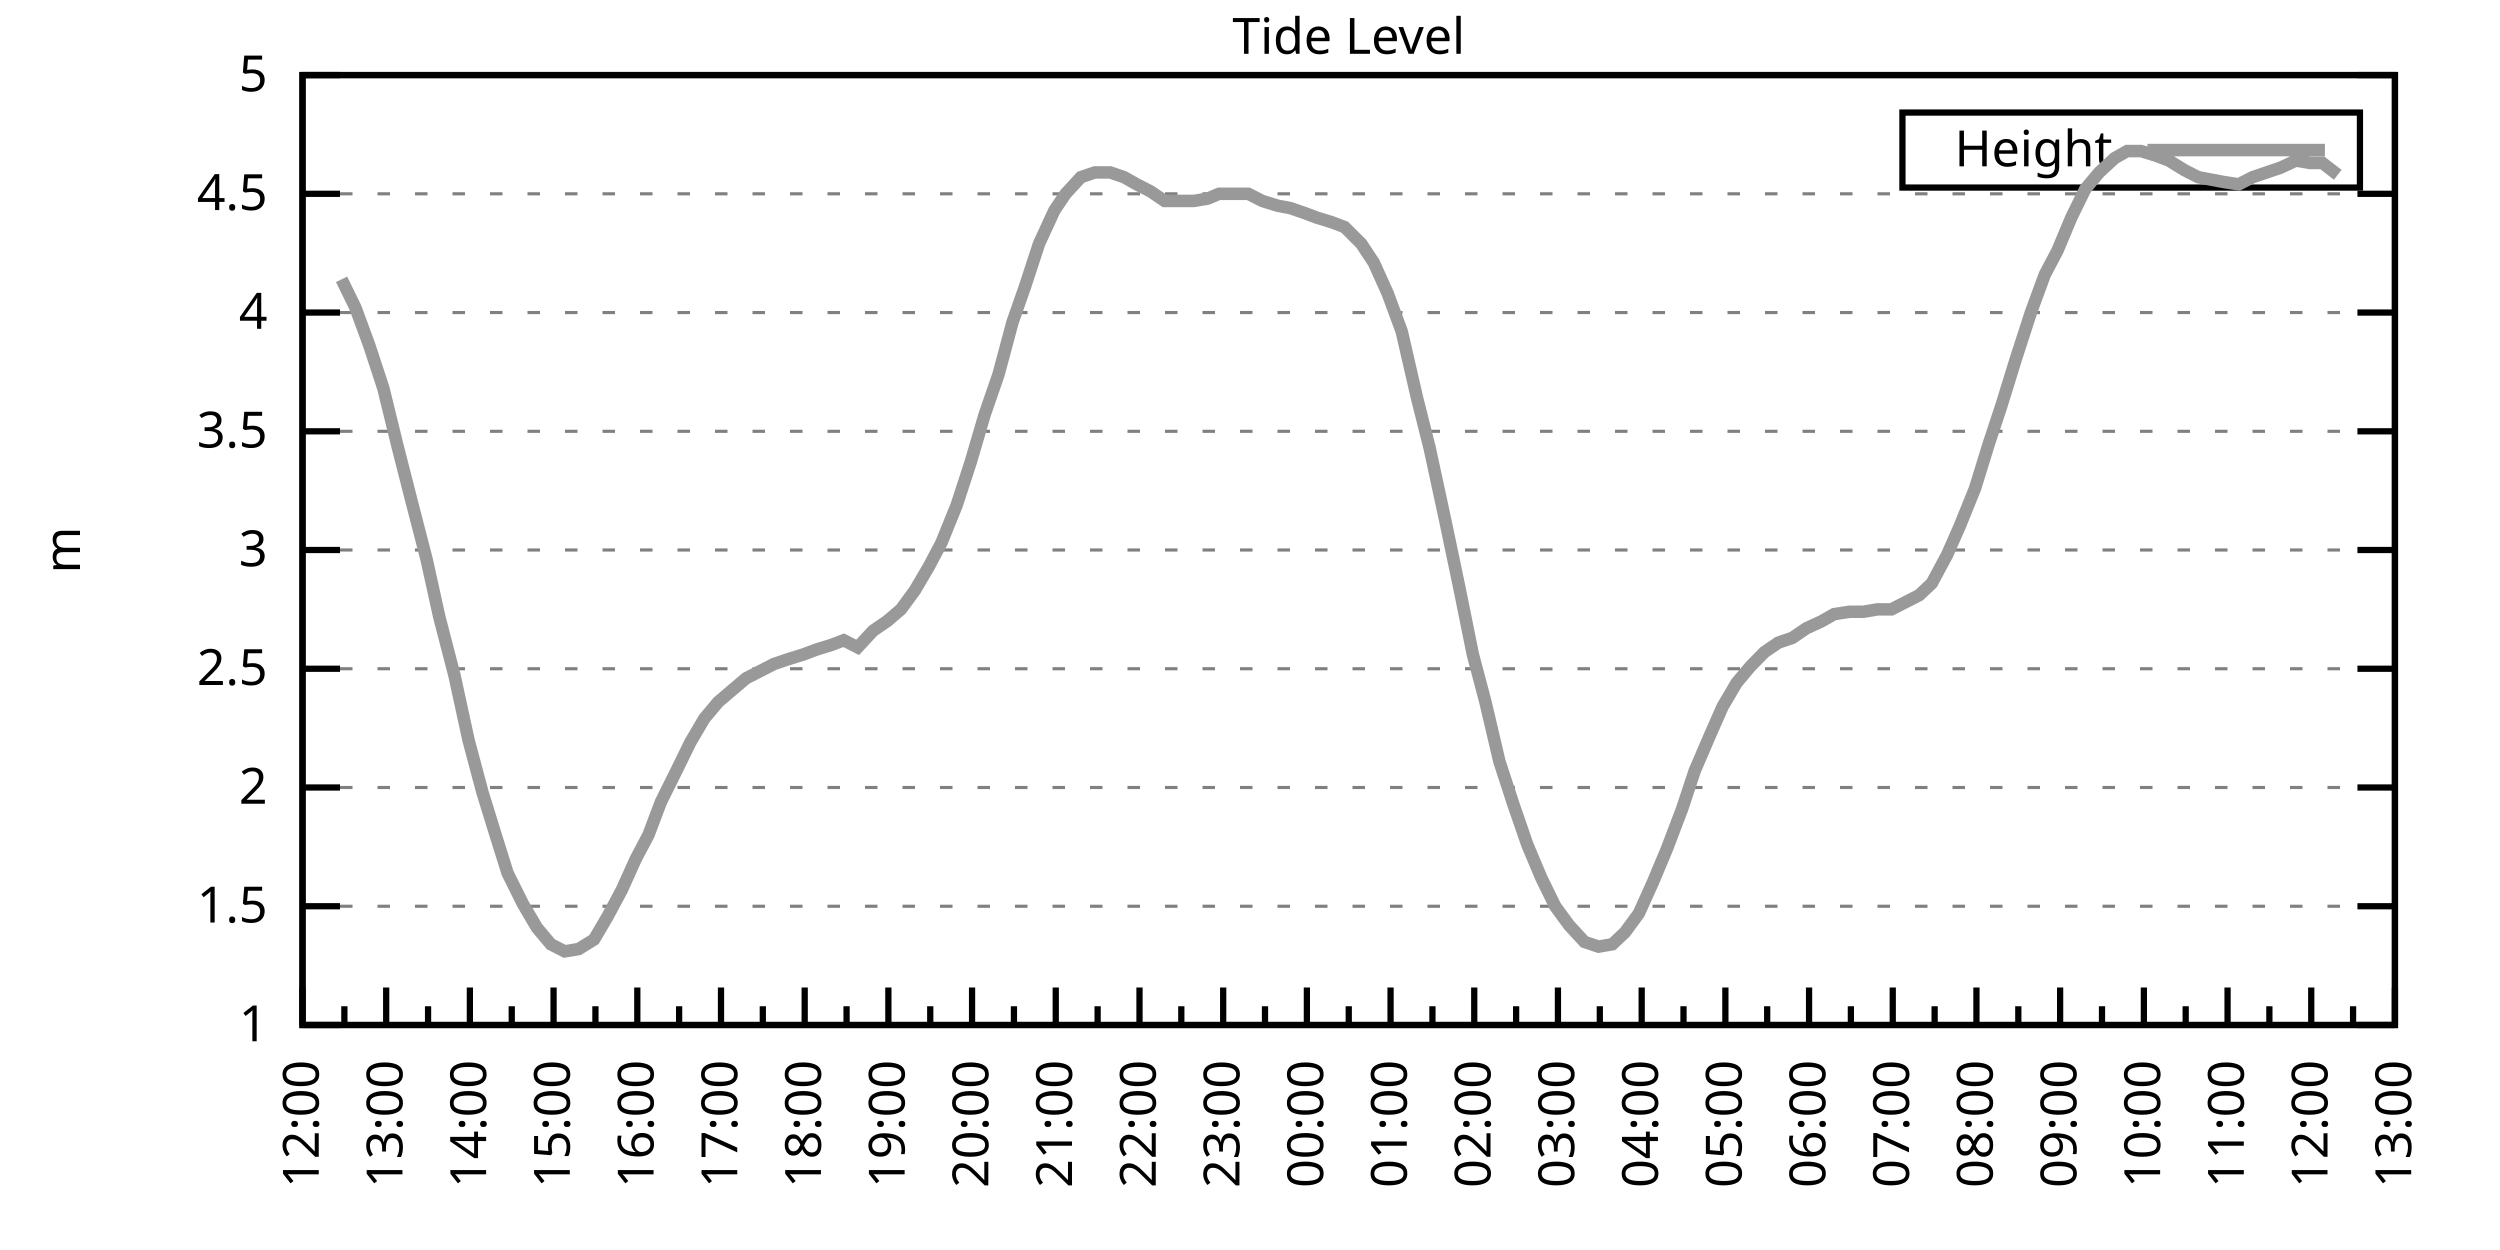
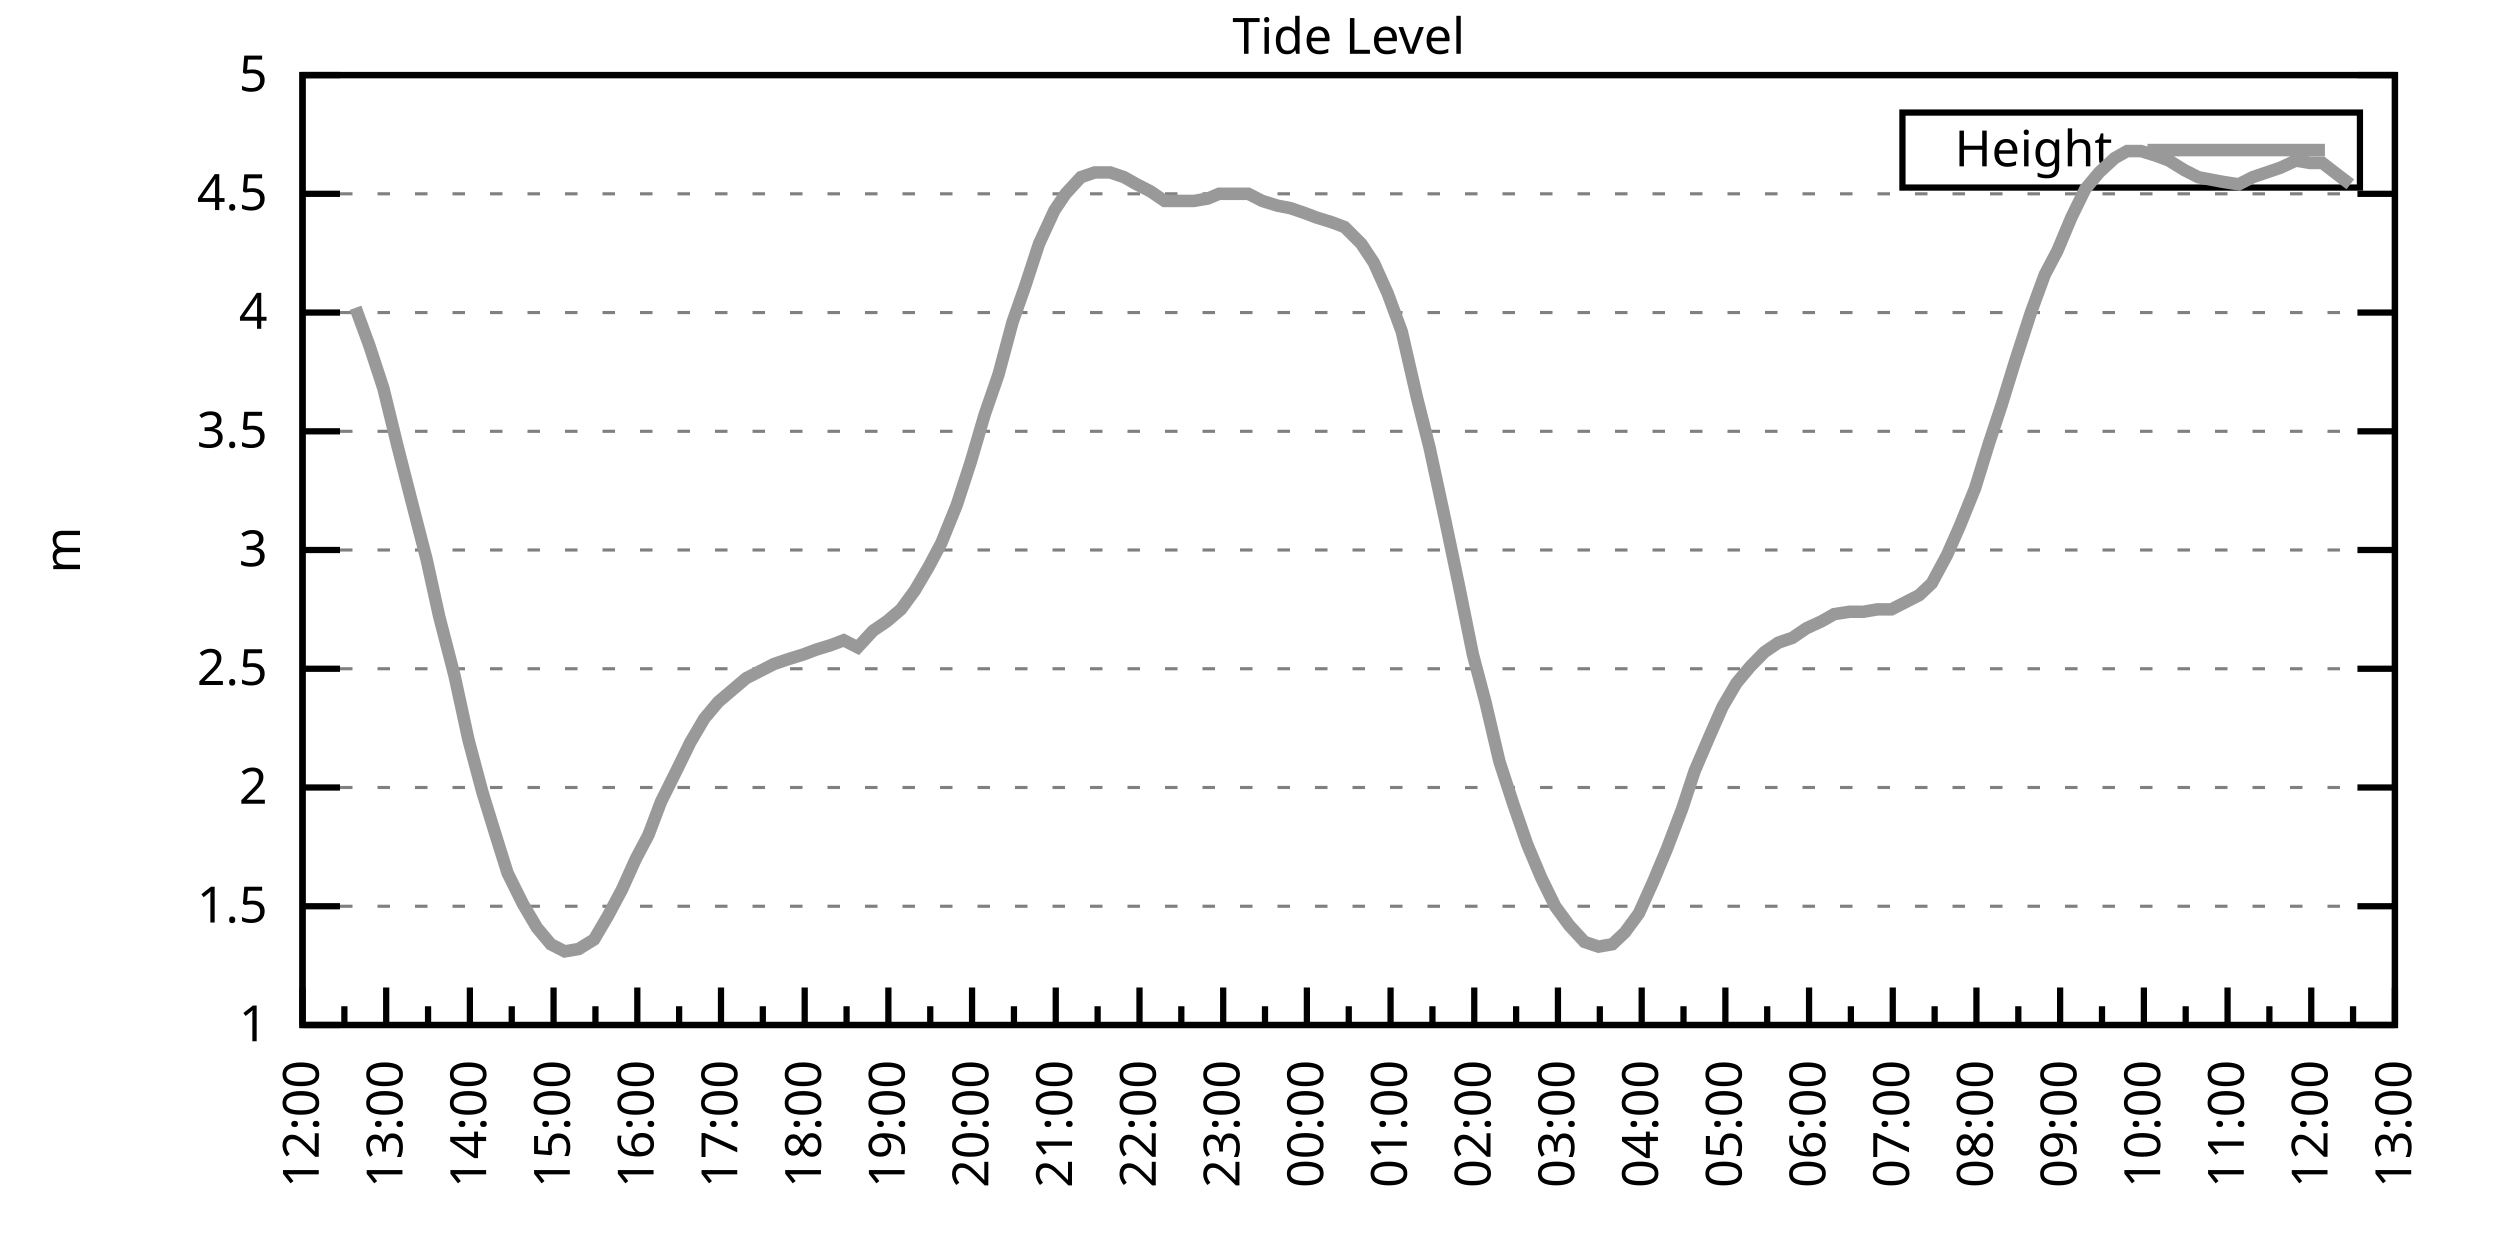
<svg xmlns="http://www.w3.org/2000/svg" xmlns:xlink="http://www.w3.org/1999/xlink" width="400" height="200" viewBox="0 0 400 200">
  <g id="gnuplot_canvas">
    <rect x="0" y="0" width="400" height="200" fill="none" />
    <defs>
      <circle id="gpDot" r="0.5" stroke-width="0.5" stroke="currentColor" />
      <path id="gpPt0" stroke-width="0.333" stroke="currentColor" d="M-1,0 h2 M0,-1 v2" />
      <path id="gpPt1" stroke-width="0.333" stroke="currentColor" d="M-1,-1 L1,1 M1,-1 L-1,1" />
      <path id="gpPt2" stroke-width="0.333" stroke="currentColor" d="M-1,0 L1,0 M0,-1 L0,1 M-1,-1 L1,1 M-1,1 L1,-1" />
      <rect id="gpPt3" stroke-width="0.333" stroke="currentColor" x="-1" y="-1" width="2" height="2" />
      <rect id="gpPt4" stroke-width="0.333" stroke="currentColor" fill="currentColor" x="-1" y="-1" width="2" height="2" />
      <circle id="gpPt5" stroke-width="0.333" stroke="currentColor" cx="0" cy="0" r="1" />
      <use xlink:href="#gpPt5" id="gpPt6" fill="currentColor" stroke="none" />
      <path id="gpPt7" stroke-width="0.333" stroke="currentColor" d="M0,-1.33 L-1.33,0.67 L1.33,0.67 z" />
      <use xlink:href="#gpPt7" id="gpPt8" fill="currentColor" stroke="none" />
      <use xlink:href="#gpPt7" id="gpPt9" stroke="currentColor" transform="rotate(180)" />
      <use xlink:href="#gpPt9" id="gpPt10" fill="currentColor" stroke="none" />
      <use xlink:href="#gpPt3" id="gpPt11" stroke="currentColor" transform="rotate(45)" />
      <use xlink:href="#gpPt11" id="gpPt12" fill="currentColor" stroke="none" />
      <path id="gpPt13" stroke-width="0.333" stroke="currentColor" d="M0,1.330 L1.265,0.411 L0.782,-1.067 L-0.782,-1.076 L-1.265,0.411 z" />
      <use xlink:href="#gpPt13" id="gpPt14" fill="currentColor" stroke="none" />
      <filter id="textbox" filterUnits="objectBoundingBox" x="0" y="0" height="1" width="1">
        <feFlood flood-color="white" flood-opacity="1" result="bgnd" />
        <feComposite in="SourceGraphic" in2="bgnd" operator="atop" />
      </filter>
      <filter id="greybox" filterUnits="objectBoundingBox" x="0" y="0" height="1" width="1">
        <feFlood flood-color="lightgrey" flood-opacity="1" result="grey" />
        <feComposite in="SourceGraphic" in2="grey" operator="atop" />
      </filter>
    </defs>
    <g fill="none" color="white" stroke="currentColor" stroke-width="1.00" stroke-linecap="butt" stroke-linejoin="miter">
</g>
    <g fill="none" color="black" stroke="currentColor" stroke-width="1.00" stroke-linecap="butt" stroke-linejoin="miter">
      <g stroke="none" shape-rendering="crispEdges">
        <polygon fill="rgb(255, 255, 255)" points="48.40,164.00 383.18,164.00 383.18,12.02 48.40,12.02 " />
      </g>
    </g>
    <g fill="none" color="black" stroke="currentColor" stroke-width="1.00" stroke-linecap="butt" stroke-linejoin="miter">
</g>
    <g fill="none" color="black" stroke="black" stroke-width="0.50" stroke-linecap="butt" stroke-linejoin="miter">
</g>
    <g fill="none" color="gray" stroke="currentColor" stroke-width="0.50" stroke-linecap="butt" stroke-linejoin="miter">
      <path stroke="gray" stroke-dasharray="2,4" class="gridline" d="M48.40,164.00 L383.19,164.00  " />
    </g>
    <g fill="none" color="gray" stroke="gray" stroke-width="1.00" stroke-linecap="butt" stroke-linejoin="miter">
</g>
    <g fill="none" color="black" stroke="currentColor" stroke-width="1.00" stroke-linecap="butt" stroke-linejoin="miter">
      <path stroke="black" d="M48.40,164.00 L54.40,164.00 M383.19,164.00 L377.19,164.00  " />
      <g transform="translate(42.80,166.60)" stroke="none" fill="black" font-family="Sans" font-size="8.00" text-anchor="end">
        <text>
          <tspan font-family="Sans"> 1</tspan>
        </text>
      </g>
    </g>
    <g fill="none" color="black" stroke="currentColor" stroke-width="1.00" stroke-linecap="butt" stroke-linejoin="miter">
</g>
    <g fill="none" color="black" stroke="black" stroke-width="0.50" stroke-linecap="butt" stroke-linejoin="miter">
</g>
    <g fill="none" color="gray" stroke="currentColor" stroke-width="0.50" stroke-linecap="butt" stroke-linejoin="miter">
      <path stroke="gray" stroke-dasharray="2,4" class="gridline" d="M48.40,145.00 L383.19,145.00  " />
    </g>
    <g fill="none" color="gray" stroke="gray" stroke-width="1.00" stroke-linecap="butt" stroke-linejoin="miter">
</g>
    <g fill="none" color="black" stroke="currentColor" stroke-width="1.00" stroke-linecap="butt" stroke-linejoin="miter">
      <path stroke="black" d="M48.40,145.00 L54.40,145.00 M383.19,145.00 L377.19,145.00  " />
      <g transform="translate(42.80,147.60)" stroke="none" fill="black" font-family="Sans" font-size="8.00" text-anchor="end">
        <text>
          <tspan font-family="Sans"> 1.5</tspan>
        </text>
      </g>
    </g>
    <g fill="none" color="black" stroke="currentColor" stroke-width="1.00" stroke-linecap="butt" stroke-linejoin="miter">
</g>
    <g fill="none" color="black" stroke="black" stroke-width="0.50" stroke-linecap="butt" stroke-linejoin="miter">
</g>
    <g fill="none" color="gray" stroke="currentColor" stroke-width="0.50" stroke-linecap="butt" stroke-linejoin="miter">
      <path stroke="gray" stroke-dasharray="2,4" class="gridline" d="M48.40,126.00 L383.19,126.00  " />
    </g>
    <g fill="none" color="gray" stroke="gray" stroke-width="1.00" stroke-linecap="butt" stroke-linejoin="miter">
</g>
    <g fill="none" color="black" stroke="currentColor" stroke-width="1.00" stroke-linecap="butt" stroke-linejoin="miter">
      <path stroke="black" d="M48.40,126.00 L54.40,126.00 M383.19,126.00 L377.19,126.00  " />
      <g transform="translate(42.80,128.60)" stroke="none" fill="black" font-family="Sans" font-size="8.00" text-anchor="end">
        <text>
          <tspan font-family="Sans"> 2</tspan>
        </text>
      </g>
    </g>
    <g fill="none" color="black" stroke="currentColor" stroke-width="1.00" stroke-linecap="butt" stroke-linejoin="miter">
</g>
    <g fill="none" color="black" stroke="black" stroke-width="0.50" stroke-linecap="butt" stroke-linejoin="miter">
</g>
    <g fill="none" color="gray" stroke="currentColor" stroke-width="0.50" stroke-linecap="butt" stroke-linejoin="miter">
      <path stroke="gray" stroke-dasharray="2,4" class="gridline" d="M48.40,107.00 L383.19,107.00  " />
    </g>
    <g fill="none" color="gray" stroke="gray" stroke-width="1.00" stroke-linecap="butt" stroke-linejoin="miter">
</g>
    <g fill="none" color="black" stroke="currentColor" stroke-width="1.00" stroke-linecap="butt" stroke-linejoin="miter">
      <path stroke="black" d="M48.40,107.00 L54.40,107.00 M383.19,107.00 L377.19,107.00  " />
      <g transform="translate(42.80,109.60)" stroke="none" fill="black" font-family="Sans" font-size="8.00" text-anchor="end">
        <text>
          <tspan font-family="Sans"> 2.5</tspan>
        </text>
      </g>
    </g>
    <g fill="none" color="black" stroke="currentColor" stroke-width="1.00" stroke-linecap="butt" stroke-linejoin="miter">
</g>
    <g fill="none" color="black" stroke="black" stroke-width="0.50" stroke-linecap="butt" stroke-linejoin="miter">
</g>
    <g fill="none" color="gray" stroke="currentColor" stroke-width="0.50" stroke-linecap="butt" stroke-linejoin="miter">
      <path stroke="gray" stroke-dasharray="2,4" class="gridline" d="M48.40,88.00 L383.19,88.00  " />
    </g>
    <g fill="none" color="gray" stroke="gray" stroke-width="1.00" stroke-linecap="butt" stroke-linejoin="miter">
</g>
    <g fill="none" color="black" stroke="currentColor" stroke-width="1.00" stroke-linecap="butt" stroke-linejoin="miter">
      <path stroke="black" d="M48.40,88.00 L54.40,88.00 M383.19,88.00 L377.19,88.00  " />
      <g transform="translate(42.80,90.60)" stroke="none" fill="black" font-family="Sans" font-size="8.00" text-anchor="end">
        <text>
          <tspan font-family="Sans"> 3</tspan>
        </text>
      </g>
    </g>
    <g fill="none" color="black" stroke="currentColor" stroke-width="1.00" stroke-linecap="butt" stroke-linejoin="miter">
</g>
    <g fill="none" color="black" stroke="black" stroke-width="0.50" stroke-linecap="butt" stroke-linejoin="miter">
</g>
    <g fill="none" color="gray" stroke="currentColor" stroke-width="0.50" stroke-linecap="butt" stroke-linejoin="miter">
      <path stroke="gray" stroke-dasharray="2,4" class="gridline" d="M48.40,69.01 L383.19,69.01  " />
    </g>
    <g fill="none" color="gray" stroke="gray" stroke-width="1.00" stroke-linecap="butt" stroke-linejoin="miter">
</g>
    <g fill="none" color="black" stroke="currentColor" stroke-width="1.00" stroke-linecap="butt" stroke-linejoin="miter">
      <path stroke="black" d="M48.40,69.01 L54.40,69.01 M383.19,69.01 L377.19,69.01  " />
      <g transform="translate(42.80,71.61)" stroke="none" fill="black" font-family="Sans" font-size="8.00" text-anchor="end">
        <text>
          <tspan font-family="Sans"> 3.5</tspan>
        </text>
      </g>
    </g>
    <g fill="none" color="black" stroke="currentColor" stroke-width="1.00" stroke-linecap="butt" stroke-linejoin="miter">
</g>
    <g fill="none" color="black" stroke="black" stroke-width="0.50" stroke-linecap="butt" stroke-linejoin="miter">
</g>
    <g fill="none" color="gray" stroke="currentColor" stroke-width="0.50" stroke-linecap="butt" stroke-linejoin="miter">
      <path stroke="gray" stroke-dasharray="2,4" class="gridline" d="M48.40,50.01 L383.19,50.01  " />
    </g>
    <g fill="none" color="gray" stroke="gray" stroke-width="1.00" stroke-linecap="butt" stroke-linejoin="miter">
</g>
    <g fill="none" color="black" stroke="currentColor" stroke-width="1.00" stroke-linecap="butt" stroke-linejoin="miter">
      <path stroke="black" d="M48.40,50.01 L54.40,50.01 M383.19,50.01 L377.19,50.01  " />
      <g transform="translate(42.80,52.61)" stroke="none" fill="black" font-family="Sans" font-size="8.00" text-anchor="end">
        <text>
          <tspan font-family="Sans"> 4</tspan>
        </text>
      </g>
    </g>
    <g fill="none" color="black" stroke="currentColor" stroke-width="1.00" stroke-linecap="butt" stroke-linejoin="miter">
</g>
    <g fill="none" color="black" stroke="black" stroke-width="0.50" stroke-linecap="butt" stroke-linejoin="miter">
</g>
    <g fill="none" color="gray" stroke="currentColor" stroke-width="0.50" stroke-linecap="butt" stroke-linejoin="miter">
      <path stroke="gray" stroke-dasharray="2,4" class="gridline" d="M48.40,31.01 L383.19,31.01  " />
    </g>
    <g fill="none" color="gray" stroke="gray" stroke-width="1.00" stroke-linecap="butt" stroke-linejoin="miter">
</g>
    <g fill="none" color="black" stroke="currentColor" stroke-width="1.00" stroke-linecap="butt" stroke-linejoin="miter">
      <path stroke="black" d="M48.40,31.01 L54.40,31.01 M383.19,31.01 L377.19,31.01  " />
      <g transform="translate(42.80,33.61)" stroke="none" fill="black" font-family="Sans" font-size="8.00" text-anchor="end">
        <text>
          <tspan font-family="Sans"> 4.5</tspan>
        </text>
      </g>
    </g>
    <g fill="none" color="black" stroke="currentColor" stroke-width="1.00" stroke-linecap="butt" stroke-linejoin="miter">
</g>
    <g fill="none" color="black" stroke="black" stroke-width="0.50" stroke-linecap="butt" stroke-linejoin="miter">
</g>
    <g fill="none" color="gray" stroke="currentColor" stroke-width="0.50" stroke-linecap="butt" stroke-linejoin="miter">
      <path stroke="gray" stroke-dasharray="2,4" class="gridline" d="M48.40,12.01 L383.19,12.01  " />
    </g>
    <g fill="none" color="gray" stroke="gray" stroke-width="1.00" stroke-linecap="butt" stroke-linejoin="miter">
</g>
    <g fill="none" color="black" stroke="currentColor" stroke-width="1.00" stroke-linecap="butt" stroke-linejoin="miter">
      <path stroke="black" d="M48.40,12.01 L54.40,12.01 M383.19,12.01 L377.19,12.01  " />
      <g transform="translate(42.80,14.61)" stroke="none" fill="black" font-family="Sans" font-size="8.00" text-anchor="end">
        <text>
          <tspan font-family="Sans"> 5</tspan>
        </text>
      </g>
    </g>
    <g fill="none" color="black" stroke="currentColor" stroke-width="1.00" stroke-linecap="butt" stroke-linejoin="miter">
      <path stroke="black" d="M48.40,164.00 L48.40,158.00  " />
      <g transform="translate(51.00,169.60) rotate(270)" stroke="none" fill="black" font-family="Sans" font-size="8.00" text-anchor="end">
        <text>
          <tspan font-family="Sans">12:00</tspan>
        </text>
      </g>
    </g>
    <g fill="none" color="black" stroke="currentColor" stroke-width="1.00" stroke-linecap="butt" stroke-linejoin="miter">
      <path stroke="black" d="M55.10,164.00 L55.10,161.00 M61.79,164.00 L61.79,158.00  " />
      <g transform="translate(64.39,169.60) rotate(270)" stroke="none" fill="black" font-family="Sans" font-size="8.00" text-anchor="end">
        <text>
          <tspan font-family="Sans">13:00</tspan>
        </text>
      </g>
    </g>
    <g fill="none" color="black" stroke="currentColor" stroke-width="1.00" stroke-linecap="butt" stroke-linejoin="miter">
      <path stroke="black" d="M68.49,164.00 L68.49,161.00 M75.18,164.00 L75.18,158.00  " />
      <g transform="translate(77.78,169.60) rotate(270)" stroke="none" fill="black" font-family="Sans" font-size="8.00" text-anchor="end">
        <text>
          <tspan font-family="Sans">14:00</tspan>
        </text>
      </g>
    </g>
    <g fill="none" color="black" stroke="currentColor" stroke-width="1.00" stroke-linecap="butt" stroke-linejoin="miter">
      <path stroke="black" d="M81.88,164.00 L81.88,161.00 M88.57,164.00 L88.57,158.00  " />
      <g transform="translate(91.17,169.60) rotate(270)" stroke="none" fill="black" font-family="Sans" font-size="8.00" text-anchor="end">
        <text>
          <tspan font-family="Sans">15:00</tspan>
        </text>
      </g>
    </g>
    <g fill="none" color="black" stroke="currentColor" stroke-width="1.00" stroke-linecap="butt" stroke-linejoin="miter">
      <path stroke="black" d="M95.27,164.00 L95.27,161.00 M101.97,164.00 L101.97,158.00  " />
      <g transform="translate(104.57,169.60) rotate(270)" stroke="none" fill="black" font-family="Sans" font-size="8.00" text-anchor="end">
        <text>
          <tspan font-family="Sans">16:00</tspan>
        </text>
      </g>
    </g>
    <g fill="none" color="black" stroke="currentColor" stroke-width="1.00" stroke-linecap="butt" stroke-linejoin="miter">
      <path stroke="black" d="M108.66,164.00 L108.66,161.00 M115.36,164.00 L115.36,158.00  " />
      <g transform="translate(117.96,169.60) rotate(270)" stroke="none" fill="black" font-family="Sans" font-size="8.00" text-anchor="end">
        <text>
          <tspan font-family="Sans">17:00</tspan>
        </text>
      </g>
    </g>
    <g fill="none" color="black" stroke="currentColor" stroke-width="1.00" stroke-linecap="butt" stroke-linejoin="miter">
      <path stroke="black" d="M122.05,164.00 L122.05,161.00 M128.75,164.00 L128.75,158.00  " />
      <g transform="translate(131.35,169.60) rotate(270)" stroke="none" fill="black" font-family="Sans" font-size="8.00" text-anchor="end">
        <text>
          <tspan font-family="Sans">18:00</tspan>
        </text>
      </g>
    </g>
    <g fill="none" color="black" stroke="currentColor" stroke-width="1.00" stroke-linecap="butt" stroke-linejoin="miter">
      <path stroke="black" d="M135.45,164.00 L135.45,161.00 M142.14,164.00 L142.14,158.00  " />
      <g transform="translate(144.74,169.60) rotate(270)" stroke="none" fill="black" font-family="Sans" font-size="8.00" text-anchor="end">
        <text>
          <tspan font-family="Sans">19:00</tspan>
        </text>
      </g>
    </g>
    <g fill="none" color="black" stroke="currentColor" stroke-width="1.00" stroke-linecap="butt" stroke-linejoin="miter">
      <path stroke="black" d="M148.84,164.00 L148.84,161.00 M155.53,164.00 L155.53,158.00  " />
      <g transform="translate(158.13,169.60) rotate(270)" stroke="none" fill="black" font-family="Sans" font-size="8.00" text-anchor="end">
        <text>
          <tspan font-family="Sans">20:00</tspan>
        </text>
      </g>
    </g>
    <g fill="none" color="black" stroke="currentColor" stroke-width="1.00" stroke-linecap="butt" stroke-linejoin="miter">
      <path stroke="black" d="M162.23,164.00 L162.23,161.00 M168.92,164.00 L168.92,158.00  " />
      <g transform="translate(171.52,169.60) rotate(270)" stroke="none" fill="black" font-family="Sans" font-size="8.00" text-anchor="end">
        <text>
          <tspan font-family="Sans">21:00</tspan>
        </text>
      </g>
    </g>
    <g fill="none" color="black" stroke="currentColor" stroke-width="1.00" stroke-linecap="butt" stroke-linejoin="miter">
      <path stroke="black" d="M175.62,164.00 L175.62,161.00 M182.32,164.00 L182.32,158.00  " />
      <g transform="translate(184.92,169.60) rotate(270)" stroke="none" fill="black" font-family="Sans" font-size="8.00" text-anchor="end">
        <text>
          <tspan font-family="Sans">22:00</tspan>
        </text>
      </g>
    </g>
    <g fill="none" color="black" stroke="currentColor" stroke-width="1.00" stroke-linecap="butt" stroke-linejoin="miter">
      <path stroke="black" d="M189.01,164.00 L189.01,161.00 M195.71,164.00 L195.71,158.00  " />
      <g transform="translate(198.31,169.60) rotate(270)" stroke="none" fill="black" font-family="Sans" font-size="8.00" text-anchor="end">
        <text>
          <tspan font-family="Sans">23:00</tspan>
        </text>
      </g>
    </g>
    <g fill="none" color="black" stroke="currentColor" stroke-width="1.00" stroke-linecap="butt" stroke-linejoin="miter">
      <path stroke="black" d="M202.40,164.00 L202.40,161.00 M209.10,164.00 L209.10,158.00  " />
      <g transform="translate(211.70,169.60) rotate(270)" stroke="none" fill="black" font-family="Sans" font-size="8.00" text-anchor="end">
        <text>
          <tspan font-family="Sans">00:00</tspan>
        </text>
      </g>
    </g>
    <g fill="none" color="black" stroke="currentColor" stroke-width="1.00" stroke-linecap="butt" stroke-linejoin="miter">
      <path stroke="black" d="M215.80,164.00 L215.80,161.00 M222.49,164.00 L222.49,158.00  " />
      <g transform="translate(225.09,169.60) rotate(270)" stroke="none" fill="black" font-family="Sans" font-size="8.00" text-anchor="end">
        <text>
          <tspan font-family="Sans">01:00</tspan>
        </text>
      </g>
    </g>
    <g fill="none" color="black" stroke="currentColor" stroke-width="1.00" stroke-linecap="butt" stroke-linejoin="miter">
      <path stroke="black" d="M229.19,164.00 L229.19,161.00 M235.88,164.00 L235.88,158.00  " />
      <g transform="translate(238.48,169.60) rotate(270)" stroke="none" fill="black" font-family="Sans" font-size="8.00" text-anchor="end">
        <text>
          <tspan font-family="Sans">02:00</tspan>
        </text>
      </g>
    </g>
    <g fill="none" color="black" stroke="currentColor" stroke-width="1.00" stroke-linecap="butt" stroke-linejoin="miter">
      <path stroke="black" d="M242.58,164.00 L242.58,161.00 M249.27,164.00 L249.27,158.00  " />
      <g transform="translate(251.87,169.60) rotate(270)" stroke="none" fill="black" font-family="Sans" font-size="8.00" text-anchor="end">
        <text>
          <tspan font-family="Sans">03:00</tspan>
        </text>
      </g>
    </g>
    <g fill="none" color="black" stroke="currentColor" stroke-width="1.00" stroke-linecap="butt" stroke-linejoin="miter">
      <path stroke="black" d="M255.97,164.00 L255.97,161.00 M262.67,164.00 L262.67,158.00  " />
      <g transform="translate(265.27,169.60) rotate(270)" stroke="none" fill="black" font-family="Sans" font-size="8.00" text-anchor="end">
        <text>
          <tspan font-family="Sans">04:00</tspan>
        </text>
      </g>
    </g>
    <g fill="none" color="black" stroke="currentColor" stroke-width="1.00" stroke-linecap="butt" stroke-linejoin="miter">
      <path stroke="black" d="M269.36,164.00 L269.36,161.00 M276.06,164.00 L276.06,158.00  " />
      <g transform="translate(278.66,169.60) rotate(270)" stroke="none" fill="black" font-family="Sans" font-size="8.00" text-anchor="end">
        <text>
          <tspan font-family="Sans">05:00</tspan>
        </text>
      </g>
    </g>
    <g fill="none" color="black" stroke="currentColor" stroke-width="1.00" stroke-linecap="butt" stroke-linejoin="miter">
      <path stroke="black" d="M282.75,164.00 L282.75,161.00 M289.45,164.00 L289.45,158.00  " />
      <g transform="translate(292.05,169.60) rotate(270)" stroke="none" fill="black" font-family="Sans" font-size="8.00" text-anchor="end">
        <text>
          <tspan font-family="Sans">06:00</tspan>
        </text>
      </g>
    </g>
    <g fill="none" color="black" stroke="currentColor" stroke-width="1.00" stroke-linecap="butt" stroke-linejoin="miter">
      <path stroke="black" d="M296.14,164.00 L296.14,161.00 M302.84,164.00 L302.84,158.00  " />
      <g transform="translate(305.44,169.60) rotate(270)" stroke="none" fill="black" font-family="Sans" font-size="8.00" text-anchor="end">
        <text>
          <tspan font-family="Sans">07:00</tspan>
        </text>
      </g>
    </g>
    <g fill="none" color="black" stroke="currentColor" stroke-width="1.00" stroke-linecap="butt" stroke-linejoin="miter">
      <path stroke="black" d="M309.54,164.00 L309.54,161.00 M316.23,164.00 L316.23,158.00  " />
      <g transform="translate(318.83,169.60) rotate(270)" stroke="none" fill="black" font-family="Sans" font-size="8.00" text-anchor="end">
        <text>
          <tspan font-family="Sans">08:00</tspan>
        </text>
      </g>
    </g>
    <g fill="none" color="black" stroke="currentColor" stroke-width="1.00" stroke-linecap="butt" stroke-linejoin="miter">
      <path stroke="black" d="M322.93,164.00 L322.93,161.00 M329.62,164.00 L329.62,158.00  " />
      <g transform="translate(332.22,169.60) rotate(270)" stroke="none" fill="black" font-family="Sans" font-size="8.00" text-anchor="end">
        <text>
          <tspan font-family="Sans">09:00</tspan>
        </text>
      </g>
    </g>
    <g fill="none" color="black" stroke="currentColor" stroke-width="1.00" stroke-linecap="butt" stroke-linejoin="miter">
      <path stroke="black" d="M336.32,164.00 L336.32,161.00 M343.02,164.00 L343.02,158.00  " />
      <g transform="translate(345.62,169.60) rotate(270)" stroke="none" fill="black" font-family="Sans" font-size="8.00" text-anchor="end">
        <text>
          <tspan font-family="Sans">10:00</tspan>
        </text>
      </g>
    </g>
    <g fill="none" color="black" stroke="currentColor" stroke-width="1.00" stroke-linecap="butt" stroke-linejoin="miter">
      <path stroke="black" d="M349.71,164.00 L349.71,161.00 M356.41,164.00 L356.41,158.00  " />
      <g transform="translate(359.01,169.60) rotate(270)" stroke="none" fill="black" font-family="Sans" font-size="8.00" text-anchor="end">
        <text>
          <tspan font-family="Sans">11:00</tspan>
        </text>
      </g>
    </g>
    <g fill="none" color="black" stroke="currentColor" stroke-width="1.00" stroke-linecap="butt" stroke-linejoin="miter">
      <path stroke="black" d="M363.10,164.00 L363.10,161.00 M369.80,164.00 L369.80,158.00  " />
      <g transform="translate(372.40,169.60) rotate(270)" stroke="none" fill="black" font-family="Sans" font-size="8.00" text-anchor="end">
        <text>
          <tspan font-family="Sans">12:00</tspan>
        </text>
      </g>
    </g>
    <g fill="none" color="black" stroke="currentColor" stroke-width="1.00" stroke-linecap="butt" stroke-linejoin="miter">
      <path stroke="black" d="M376.49,164.00 L376.49,161.00 M383.19,164.00 L383.19,158.00  " />
      <g transform="translate(385.79,169.60) rotate(270)" stroke="none" fill="black" font-family="Sans" font-size="8.00" text-anchor="end">
        <text>
          <tspan font-family="Sans">13:00</tspan>
        </text>
      </g>
    </g>
    <g fill="none" color="black" stroke="currentColor" stroke-width="1.00" stroke-linecap="butt" stroke-linejoin="miter">
</g>
    <g fill="none" color="black" stroke="currentColor" stroke-width="1.00" stroke-linecap="butt" stroke-linejoin="miter">
      <path stroke="black" d="M48.40,12.01 L48.40,164.00 L383.19,164.00 L383.19,12.01 L48.40,12.01 Z  " />
    </g>
    <g fill="none" color="black" stroke="currentColor" stroke-width="1.00" stroke-linecap="butt" stroke-linejoin="miter">
      <g transform="translate(12.80,88.01) rotate(270)" stroke="none" fill="black" font-family="Sans" font-size="8.00" text-anchor="middle">
        <text>
          <tspan font-family="Sans">m</tspan>
        </text>
      </g>
    </g>
    <g fill="none" color="black" stroke="currentColor" stroke-width="1.00" stroke-linecap="butt" stroke-linejoin="miter">
</g>
    <g fill="none" color="black" stroke="currentColor" stroke-width="1.00" stroke-linecap="butt" stroke-linejoin="miter">
      <path stroke="black" d="M304.39,30.01 L304.39,18.01 L377.59,18.01 L377.59,30.01 L304.39,30.01 Z  " />
    </g>
    <g id="Tide_level_plot_1">
      <g fill="none" color="white" stroke="black" stroke-width="2.00" stroke-linecap="butt" stroke-linejoin="miter">
</g>
      <g fill="none" color="black" stroke="currentColor" stroke-width="2.00" stroke-linecap="butt" stroke-linejoin="miter">
        <g transform="translate(337.99,26.61)" stroke="none" fill="black" font-family="Sans" font-size="8.00" text-anchor="end">
          <text>
            <tspan font-family="Sans">Height</tspan>
          </text>
        </g>
      </g>
      <g fill="none" color="black" stroke="currentColor" stroke-width="2.00" stroke-linecap="butt" stroke-linejoin="miter">
-         <path stroke="rgb(153, 153, 153)" d="M343.59,24.01 L371.99,24.01 M54.65,44.69 L56.88,49.25 L59.11,55.33 L61.35,62.17 L63.58,71.29 L65.81,80.03   L68.26,89.52 L70.27,98.64 L72.73,108.14 L74.96,118.40 L77.19,126.76 L79.42,133.98 L81.21,139.68 L83.66,144.62   L85.90,148.42 L88.13,151.08 L90.36,152.22 L92.59,151.84 L95.05,150.32 L97.28,146.52 L99.51,142.34 L101.74,137.40   L103.75,133.60 L105.76,128.28 L108.22,123.34 L110.45,118.78 L112.68,114.98 L114.91,112.32 L117.14,110.42 L119.38,108.52   L121.61,107.38 L123.84,106.24 L126.07,105.48 L128.53,104.72 L130.54,103.96 L132.99,103.20 L135.00,102.44 L137.23,103.58   L139.69,100.92 L141.92,99.40 L144.15,97.50 L146.38,94.46 L148.61,90.66 L150.62,86.87 L153.08,80.79 L155.31,73.95   L157.54,66.35 L159.77,59.89 L162.01,51.53 L164.01,45.83 L166.25,38.99 L168.70,33.67 L170.49,31.01 L172.94,28.35   L175.17,27.59 L177.63,27.59 L179.86,28.35 L181.87,29.49 L184.10,30.63 L186.33,32.15 L188.79,32.15 L191.02,32.15   L193.25,31.77 L195.04,31.01 L197.49,31.01 L199.73,31.01 L201.96,32.15 L204.41,32.91 L206.42,33.29 L208.65,34.05   L210.66,34.81 L213.12,35.57 L215.13,36.33 L217.80,38.99 L219.81,42.03 L222.04,46.97 L224.28,53.05 L226.73,63.69   L228.74,71.67 L231.20,83.07 L233.43,93.70 L235.66,104.72 L237.67,112.32 L239.90,121.82 L242.13,128.66 L244.36,135.12   L246.60,140.44 L248.83,145.00 L251.06,148.04 L253.51,150.70 L255.75,151.46 L257.98,151.08 L259.99,149.18 L262.22,146.14   L264.45,141.20 L266.68,135.88 L269.14,129.42 L271.15,123.34 L273.60,117.64 L275.61,113.08 L277.84,109.28 L280.07,106.62   L282.31,104.34 L284.54,102.82 L286.77,102.06 L289.00,100.54 L291.46,99.40 L293.47,98.26 L295.92,97.88 L298.15,97.88   L300.39,97.50 L302.62,97.50 L304.85,96.36 L307.08,95.22 L309.09,93.32 L311.54,88.76 L313.55,84.21 L316.01,78.13   L318.24,70.91 L320.25,64.83 L322.48,57.61 L324.94,50.01 L327.17,43.93 L329.18,40.13 L331.41,34.81 L333.64,30.25   L335.87,27.59 L338.33,25.31 L340.34,24.17 L342.57,24.17 L345.02,24.93 L347.03,25.69 L349.49,27.21 L351.72,28.35   L353.73,28.73 L355.74,29.11 L358.19,29.49 L360.42,28.35 L362.66,27.59 L364.89,26.83 L367.34,25.69 L369.58,26.07   L371.58,26.07 L374.04,27.97  " />
+         <path stroke="rgb(153, 153, 153)" d="M343.59,24.01 L371.99,24.01 M56.88,49.25 L59.11,55.33 L61.35,62.17 L63.58,71.29 L65.81,80.03 L68.26,89.52   L70.27,98.64 L72.73,108.14 L74.96,118.40 L77.19,126.76 L79.42,133.98 L81.21,139.68 L83.66,144.62 L85.90,148.42   L88.13,151.08 L90.36,152.22 L92.59,151.84 L95.05,150.32 L97.28,146.52 L99.51,142.34 L101.74,137.40 L103.75,133.60   L105.76,128.28 L108.22,123.34 L110.45,118.78 L112.68,114.98 L114.91,112.32 L117.14,110.42 L119.38,108.52 L121.61,107.38   L123.84,106.24 L126.07,105.48 L128.53,104.72 L130.54,103.96 L132.99,103.20 L135.00,102.44 L137.23,103.58 L139.69,100.92   L141.92,99.40 L144.15,97.50 L146.38,94.46 L148.61,90.66 L150.62,86.87 L153.08,80.79 L155.31,73.95 L157.54,66.35   L159.77,59.89 L162.01,51.53 L164.01,45.83 L166.25,38.99 L168.70,33.67 L170.49,31.01 L172.94,28.35 L175.17,27.59   L177.63,27.59 L179.86,28.35 L181.87,29.49 L184.10,30.63 L186.33,32.15 L188.79,32.15 L191.02,32.15 L193.25,31.77   L195.04,31.01 L197.49,31.01 L199.73,31.01 L201.96,32.15 L204.41,32.91 L206.42,33.29 L208.65,34.05 L210.66,34.81   L213.12,35.57 L215.13,36.33 L217.80,38.99 L219.81,42.03 L222.04,46.97 L224.28,53.05 L226.73,63.69 L228.74,71.67   L231.20,83.07 L233.43,93.70 L235.66,104.72 L237.67,112.32 L239.90,121.82 L242.13,128.66 L244.36,135.12 L246.60,140.44   L248.83,145.00 L251.06,148.04 L253.51,150.70 L255.75,151.46 L257.98,151.08 L259.99,149.18 L262.22,146.14 L264.45,141.20   L266.68,135.88 L269.14,129.42 L271.15,123.34 L273.60,117.64 L275.61,113.08 L277.84,109.28 L280.07,106.62 L282.31,104.34   L284.54,102.82 L286.77,102.06 L289.00,100.54 L291.46,99.40 L293.47,98.26 L295.92,97.88 L298.15,97.88 L300.39,97.50   L302.62,97.50 L304.85,96.36 L307.08,95.22 L309.09,93.32 L311.54,88.76 L313.55,84.21 L316.01,78.13 L318.24,70.91   L320.25,64.83 L322.48,57.61 L324.94,50.01 L327.17,43.93 L329.18,40.13 L331.41,34.81 L333.64,30.25 L335.87,27.59   L338.33,25.31 L340.34,24.17 L342.57,24.17 L345.02,24.93 L347.03,25.69 L349.49,27.21 L351.72,28.35 L353.73,28.73   L355.74,29.11 L358.19,29.49 L360.42,28.35 L362.66,27.59 L364.89,26.83 L367.34,25.69 L369.58,26.07 L371.58,26.07   L374.04,27.97 L376.05,29.49  " />
      </g>
    </g>
    <g fill="none" color="black" stroke="currentColor" stroke-width="2.00" stroke-linecap="butt" stroke-linejoin="miter">
</g>
    <g fill="none" color="black" stroke="black" stroke-width="1.00" stroke-linecap="butt" stroke-linejoin="miter">
</g>
    <g fill="none" color="black" stroke="currentColor" stroke-width="1.00" stroke-linecap="butt" stroke-linejoin="miter">
      <path stroke="black" d="M48.40,12.01 L48.40,164.00 L383.19,164.00 L383.19,12.01 L48.40,12.01 Z  " />
    </g>
    <g fill="none" color="black" stroke="currentColor" stroke-width="1.00" stroke-linecap="butt" stroke-linejoin="miter">
      <g transform="translate(215.79,8.61)" stroke="none" fill="black" font-family="Sans" font-size="8.00" text-anchor="middle">
        <text>
          <tspan font-family="Sans">Tide Level</tspan>
        </text>
      </g>
    </g>
    <g fill="none" color="black" stroke="currentColor" stroke-width="1.00" stroke-linecap="butt" stroke-linejoin="miter">
</g>
  </g>
</svg>
